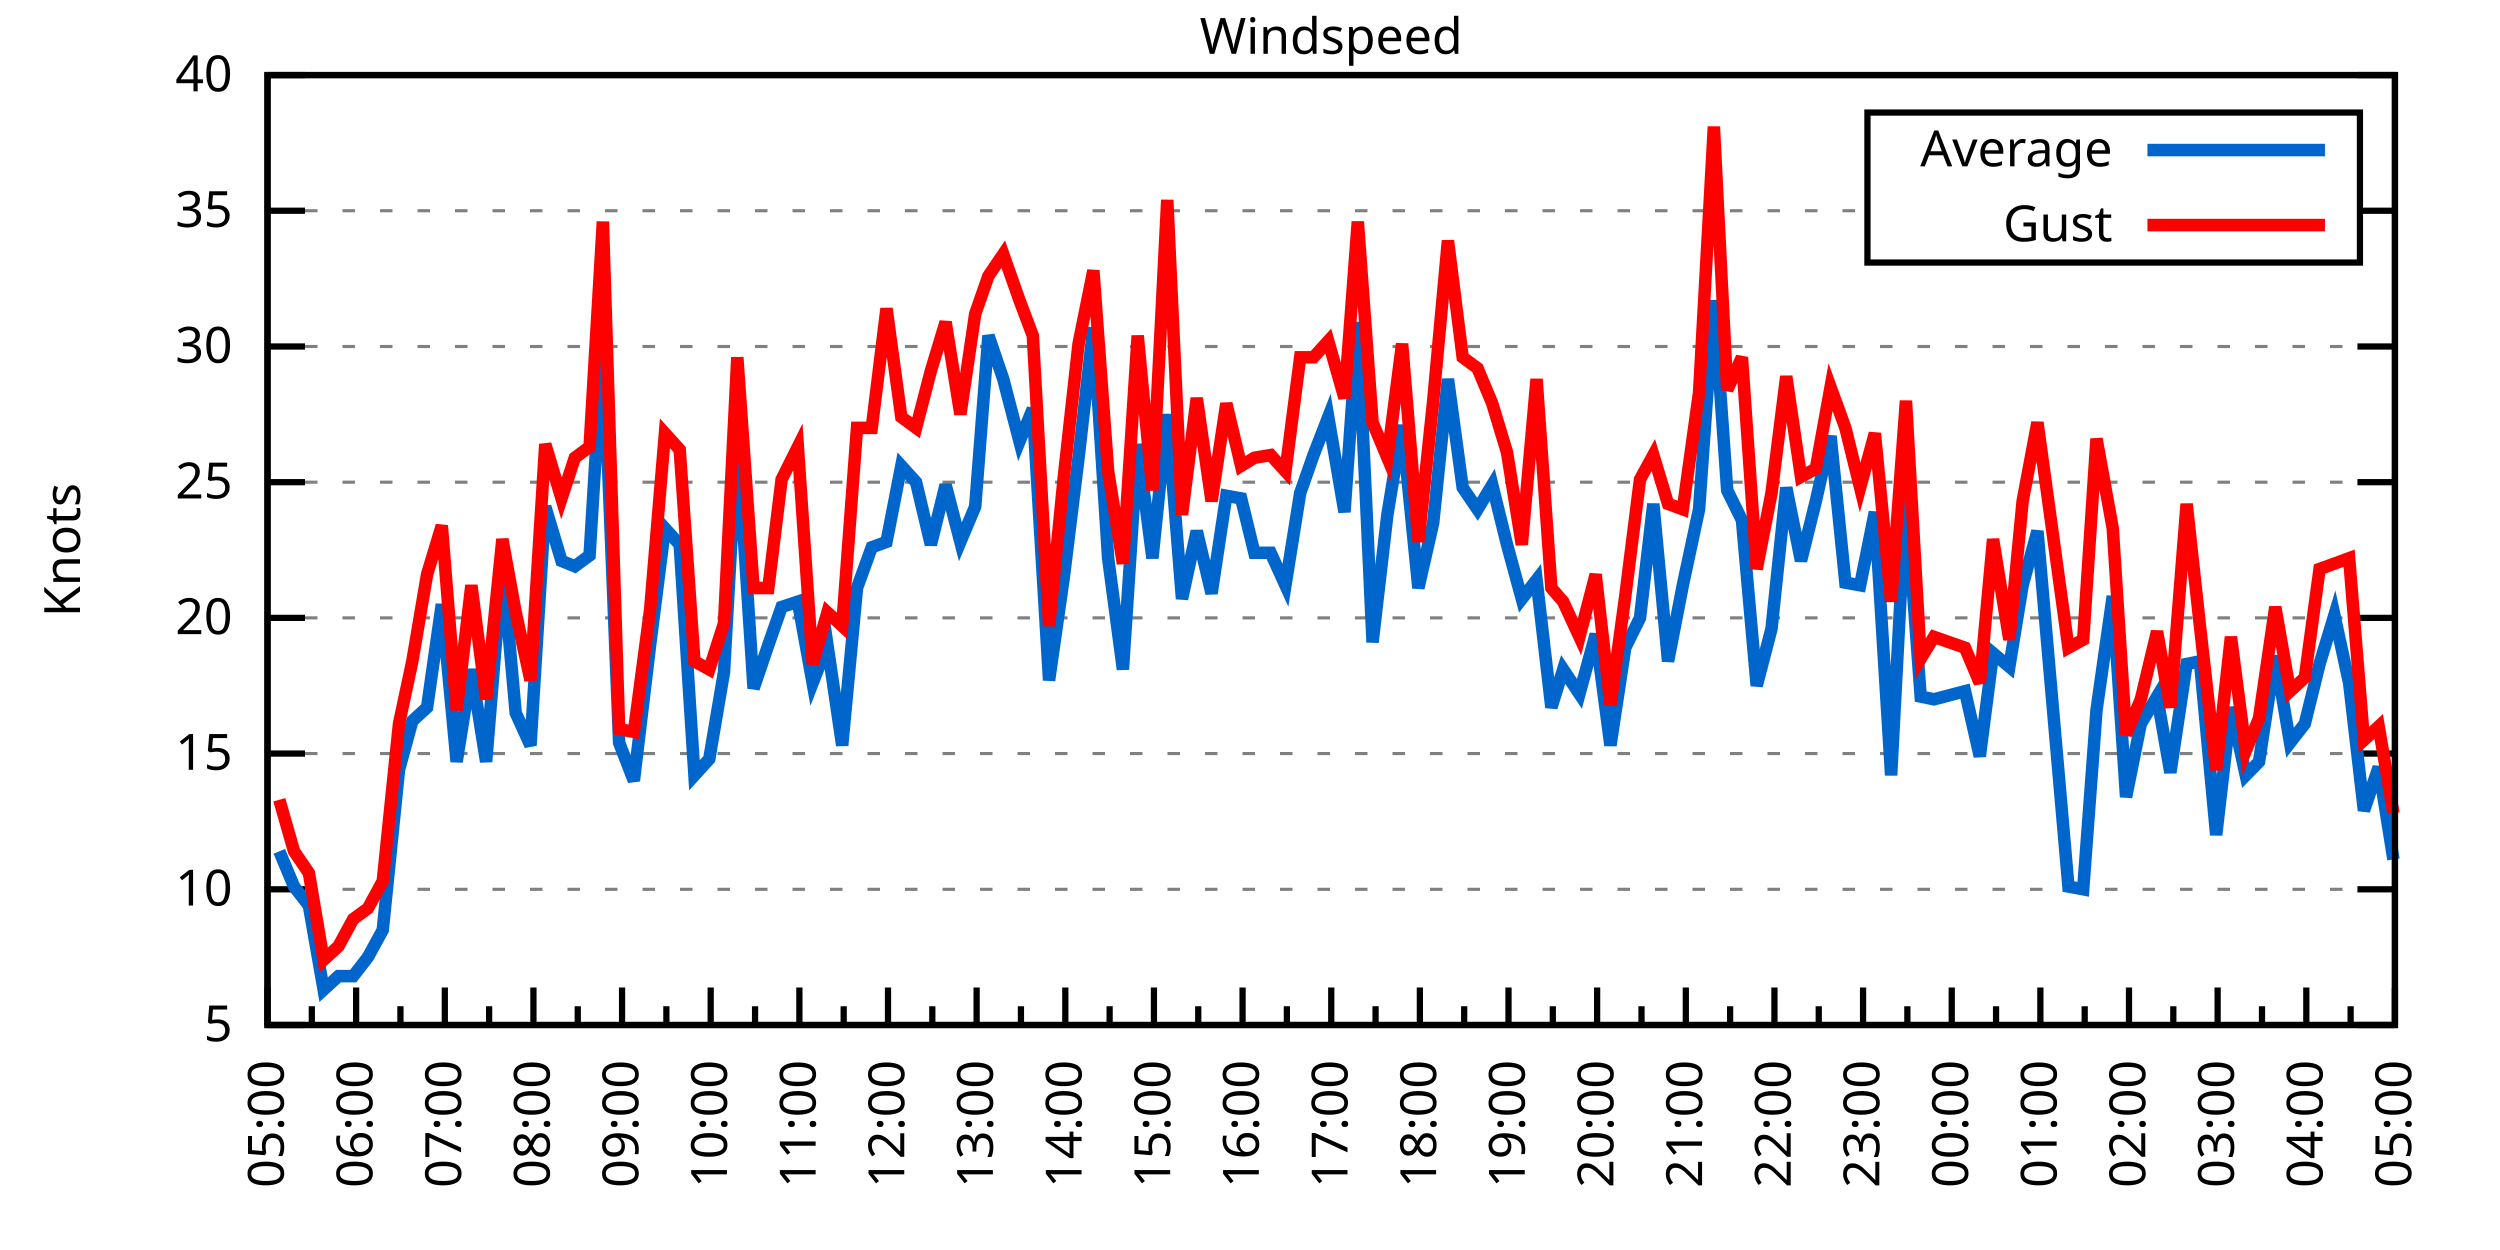
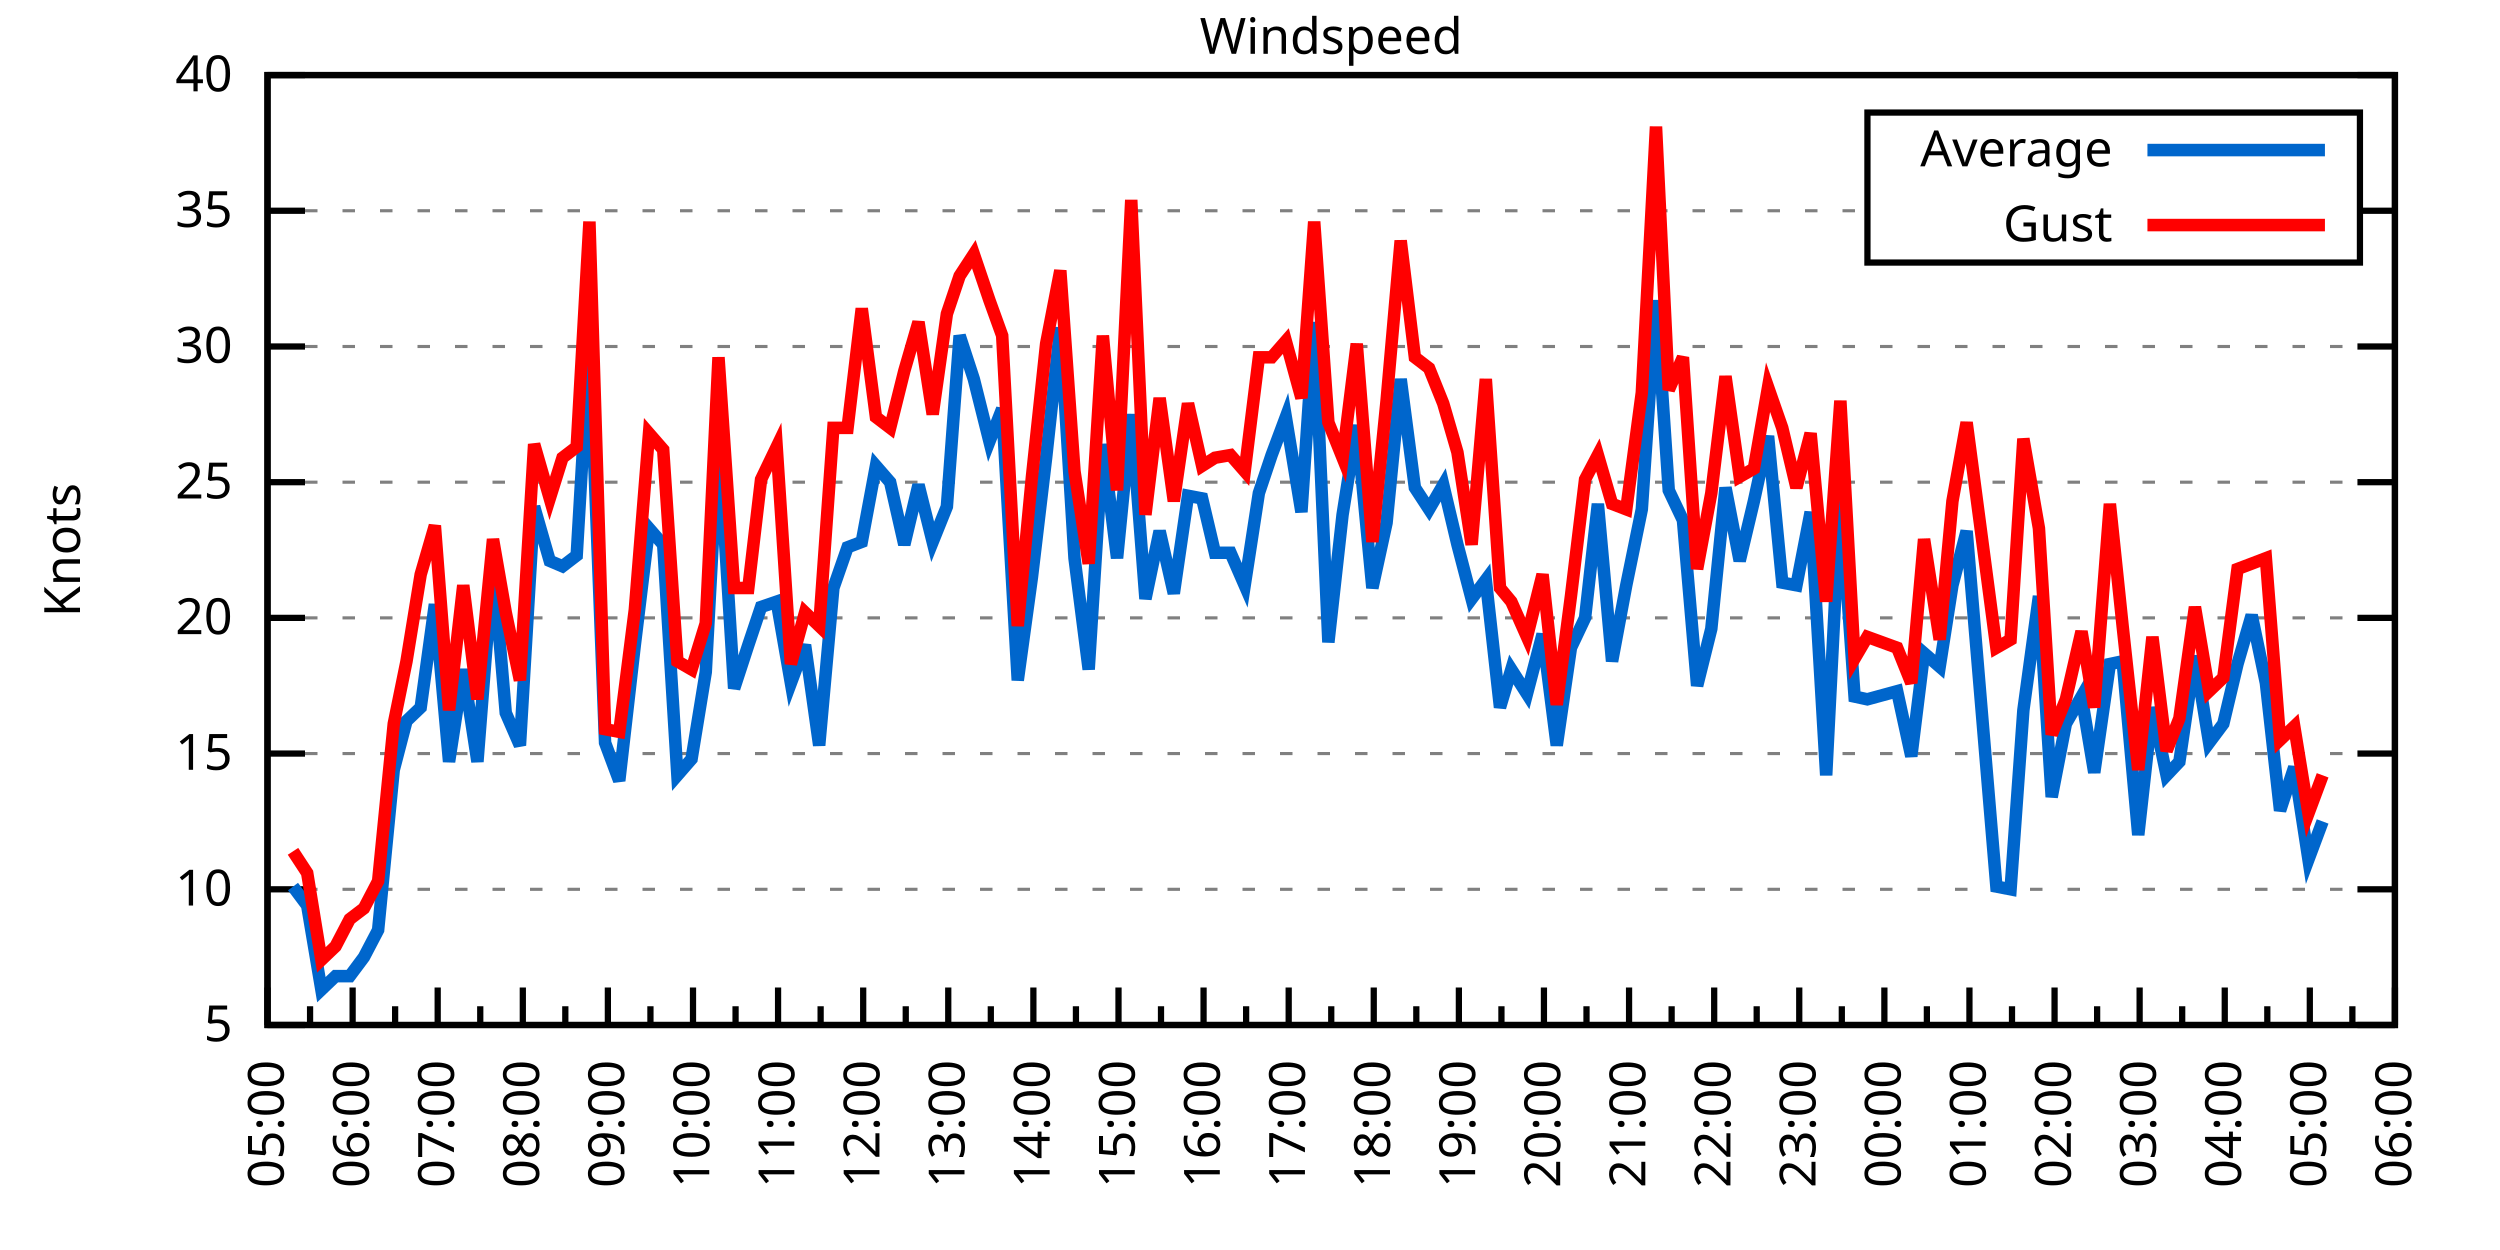
<svg xmlns="http://www.w3.org/2000/svg" xmlns:xlink="http://www.w3.org/1999/xlink" width="400" height="200" viewBox="0 0 400 200">
  <g id="gnuplot_canvas">
    <rect x="0" y="0" width="400" height="200" fill="none" />
    <defs>
      <circle id="gpDot" r="0.5" stroke-width="0.5" stroke="currentColor" />
      <path id="gpPt0" stroke-width="0.333" stroke="currentColor" d="M-1,0 h2 M0,-1 v2" />
      <path id="gpPt1" stroke-width="0.333" stroke="currentColor" d="M-1,-1 L1,1 M1,-1 L-1,1" />
      <path id="gpPt2" stroke-width="0.333" stroke="currentColor" d="M-1,0 L1,0 M0,-1 L0,1 M-1,-1 L1,1 M-1,1 L1,-1" />
      <rect id="gpPt3" stroke-width="0.333" stroke="currentColor" x="-1" y="-1" width="2" height="2" />
      <rect id="gpPt4" stroke-width="0.333" stroke="currentColor" fill="currentColor" x="-1" y="-1" width="2" height="2" />
      <circle id="gpPt5" stroke-width="0.333" stroke="currentColor" cx="0" cy="0" r="1" />
      <use xlink:href="#gpPt5" id="gpPt6" fill="currentColor" stroke="none" />
      <path id="gpPt7" stroke-width="0.333" stroke="currentColor" d="M0,-1.33 L-1.33,0.67 L1.33,0.67 z" />
      <use xlink:href="#gpPt7" id="gpPt8" fill="currentColor" stroke="none" />
      <use xlink:href="#gpPt7" id="gpPt9" stroke="currentColor" transform="rotate(180)" />
      <use xlink:href="#gpPt9" id="gpPt10" fill="currentColor" stroke="none" />
      <use xlink:href="#gpPt3" id="gpPt11" stroke="currentColor" transform="rotate(45)" />
      <use xlink:href="#gpPt11" id="gpPt12" fill="currentColor" stroke="none" />
      <path id="gpPt13" stroke-width="0.333" stroke="currentColor" d="M0,1.330 L1.265,0.411 L0.782,-1.067 L-0.782,-1.076 L-1.265,0.411 z" />
      <use xlink:href="#gpPt13" id="gpPt14" fill="currentColor" stroke="none" />
      <filter id="textbox" filterUnits="objectBoundingBox" x="0" y="0" height="1" width="1">
        <feFlood flood-color="white" flood-opacity="1" result="bgnd" />
        <feComposite in="SourceGraphic" in2="bgnd" operator="atop" />
      </filter>
      <filter id="greybox" filterUnits="objectBoundingBox" x="0" y="0" height="1" width="1">
        <feFlood flood-color="lightgrey" flood-opacity="1" result="grey" />
        <feComposite in="SourceGraphic" in2="grey" operator="atop" />
      </filter>
    </defs>
    <g fill="none" color="white" stroke="currentColor" stroke-width="1.00" stroke-linecap="butt" stroke-linejoin="miter">
</g>
    <g fill="none" color="black" stroke="currentColor" stroke-width="1.00" stroke-linecap="butt" stroke-linejoin="miter">
      <g stroke="none" shape-rendering="crispEdges">
        <polygon fill="rgb(255, 255, 255)" points="42.80,164.00 383.18,164.00 383.18,12.02 42.80,12.02 " />
      </g>
    </g>
    <g fill="none" color="black" stroke="currentColor" stroke-width="1.00" stroke-linecap="butt" stroke-linejoin="miter">
</g>
    <g fill="none" color="black" stroke="black" stroke-width="0.50" stroke-linecap="butt" stroke-linejoin="miter">
</g>
    <g fill="none" color="gray" stroke="currentColor" stroke-width="0.50" stroke-linecap="butt" stroke-linejoin="miter">
      <path stroke="gray" stroke-dasharray="2,4" class="gridline" d="M42.80,164.00 L383.19,164.00  " />
    </g>
    <g fill="none" color="gray" stroke="gray" stroke-width="1.00" stroke-linecap="butt" stroke-linejoin="miter">
</g>
    <g fill="none" color="black" stroke="currentColor" stroke-width="1.00" stroke-linecap="butt" stroke-linejoin="miter">
      <path stroke="black" d="M42.80,164.00 L48.80,164.00 M383.19,164.00 L377.19,164.00  " />
      <g transform="translate(37.20,166.60)" stroke="none" fill="black" font-family="Sans" font-size="8.00" text-anchor="end">
        <text>
          <tspan font-family="Sans"> 5</tspan>
        </text>
      </g>
    </g>
    <g fill="none" color="black" stroke="currentColor" stroke-width="1.00" stroke-linecap="butt" stroke-linejoin="miter">
</g>
    <g fill="none" color="black" stroke="black" stroke-width="0.50" stroke-linecap="butt" stroke-linejoin="miter">
</g>
    <g fill="none" color="gray" stroke="currentColor" stroke-width="0.50" stroke-linecap="butt" stroke-linejoin="miter">
      <path stroke="gray" stroke-dasharray="2,4" class="gridline" d="M42.80,142.29 L383.19,142.29  " />
    </g>
    <g fill="none" color="gray" stroke="gray" stroke-width="1.00" stroke-linecap="butt" stroke-linejoin="miter">
</g>
    <g fill="none" color="black" stroke="currentColor" stroke-width="1.00" stroke-linecap="butt" stroke-linejoin="miter">
      <path stroke="black" d="M42.80,142.29 L48.80,142.29 M383.19,142.29 L377.19,142.29  " />
      <g transform="translate(37.20,144.89)" stroke="none" fill="black" font-family="Sans" font-size="8.00" text-anchor="end">
        <text>
          <tspan font-family="Sans"> 10</tspan>
        </text>
      </g>
    </g>
    <g fill="none" color="black" stroke="currentColor" stroke-width="1.00" stroke-linecap="butt" stroke-linejoin="miter">
</g>
    <g fill="none" color="black" stroke="black" stroke-width="0.50" stroke-linecap="butt" stroke-linejoin="miter">
</g>
    <g fill="none" color="gray" stroke="currentColor" stroke-width="0.50" stroke-linecap="butt" stroke-linejoin="miter">
      <path stroke="gray" stroke-dasharray="2,4" class="gridline" d="M42.80,120.57 L383.19,120.57  " />
    </g>
    <g fill="none" color="gray" stroke="gray" stroke-width="1.00" stroke-linecap="butt" stroke-linejoin="miter">
</g>
    <g fill="none" color="black" stroke="currentColor" stroke-width="1.00" stroke-linecap="butt" stroke-linejoin="miter">
      <path stroke="black" d="M42.80,120.57 L48.80,120.57 M383.19,120.57 L377.19,120.57  " />
      <g transform="translate(37.20,123.17)" stroke="none" fill="black" font-family="Sans" font-size="8.00" text-anchor="end">
        <text>
          <tspan font-family="Sans"> 15</tspan>
        </text>
      </g>
    </g>
    <g fill="none" color="black" stroke="currentColor" stroke-width="1.00" stroke-linecap="butt" stroke-linejoin="miter">
</g>
    <g fill="none" color="black" stroke="black" stroke-width="0.50" stroke-linecap="butt" stroke-linejoin="miter">
</g>
    <g fill="none" color="gray" stroke="currentColor" stroke-width="0.50" stroke-linecap="butt" stroke-linejoin="miter">
      <path stroke="gray" stroke-dasharray="2,4" class="gridline" d="M42.80,98.86 L383.19,98.86  " />
    </g>
    <g fill="none" color="gray" stroke="gray" stroke-width="1.00" stroke-linecap="butt" stroke-linejoin="miter">
</g>
    <g fill="none" color="black" stroke="currentColor" stroke-width="1.00" stroke-linecap="butt" stroke-linejoin="miter">
      <path stroke="black" d="M42.80,98.86 L48.80,98.86 M383.19,98.86 L377.19,98.86  " />
      <g transform="translate(37.20,101.46)" stroke="none" fill="black" font-family="Sans" font-size="8.00" text-anchor="end">
        <text>
          <tspan font-family="Sans"> 20</tspan>
        </text>
      </g>
    </g>
    <g fill="none" color="black" stroke="currentColor" stroke-width="1.00" stroke-linecap="butt" stroke-linejoin="miter">
</g>
    <g fill="none" color="black" stroke="black" stroke-width="0.50" stroke-linecap="butt" stroke-linejoin="miter">
</g>
    <g fill="none" color="gray" stroke="currentColor" stroke-width="0.50" stroke-linecap="butt" stroke-linejoin="miter">
      <path stroke="gray" stroke-dasharray="2,4" class="gridline" d="M42.80,77.15 L383.19,77.15  " />
    </g>
    <g fill="none" color="gray" stroke="gray" stroke-width="1.00" stroke-linecap="butt" stroke-linejoin="miter">
</g>
    <g fill="none" color="black" stroke="currentColor" stroke-width="1.00" stroke-linecap="butt" stroke-linejoin="miter">
      <path stroke="black" d="M42.80,77.15 L48.80,77.15 M383.19,77.15 L377.19,77.15  " />
      <g transform="translate(37.20,79.75)" stroke="none" fill="black" font-family="Sans" font-size="8.00" text-anchor="end">
        <text>
          <tspan font-family="Sans"> 25</tspan>
        </text>
      </g>
    </g>
    <g fill="none" color="black" stroke="currentColor" stroke-width="1.00" stroke-linecap="butt" stroke-linejoin="miter">
</g>
    <g fill="none" color="black" stroke="black" stroke-width="0.50" stroke-linecap="butt" stroke-linejoin="miter">
</g>
    <g fill="none" color="gray" stroke="currentColor" stroke-width="0.50" stroke-linecap="butt" stroke-linejoin="miter">
      <path stroke="gray" stroke-dasharray="2,4" class="gridline" d="M42.80,55.44 L383.19,55.44  " />
    </g>
    <g fill="none" color="gray" stroke="gray" stroke-width="1.00" stroke-linecap="butt" stroke-linejoin="miter">
</g>
    <g fill="none" color="black" stroke="currentColor" stroke-width="1.00" stroke-linecap="butt" stroke-linejoin="miter">
      <path stroke="black" d="M42.80,55.44 L48.80,55.44 M383.19,55.44 L377.19,55.44  " />
      <g transform="translate(37.20,58.04)" stroke="none" fill="black" font-family="Sans" font-size="8.00" text-anchor="end">
        <text>
          <tspan font-family="Sans"> 30</tspan>
        </text>
      </g>
    </g>
    <g fill="none" color="black" stroke="currentColor" stroke-width="1.00" stroke-linecap="butt" stroke-linejoin="miter">
</g>
    <g fill="none" color="black" stroke="black" stroke-width="0.50" stroke-linecap="butt" stroke-linejoin="miter">
</g>
    <g fill="none" color="gray" stroke="currentColor" stroke-width="0.50" stroke-linecap="butt" stroke-linejoin="miter">
      <path stroke="gray" stroke-dasharray="2,4" class="gridline" d="M42.80,33.72 L298.79,33.72 M377.59,33.72 L383.19,33.72  " />
    </g>
    <g fill="none" color="gray" stroke="gray" stroke-width="1.00" stroke-linecap="butt" stroke-linejoin="miter">
</g>
    <g fill="none" color="black" stroke="currentColor" stroke-width="1.00" stroke-linecap="butt" stroke-linejoin="miter">
      <path stroke="black" d="M42.80,33.72 L48.80,33.72 M383.19,33.72 L377.19,33.72  " />
      <g transform="translate(37.20,36.32)" stroke="none" fill="black" font-family="Sans" font-size="8.00" text-anchor="end">
        <text>
          <tspan font-family="Sans"> 35</tspan>
        </text>
      </g>
    </g>
    <g fill="none" color="black" stroke="currentColor" stroke-width="1.00" stroke-linecap="butt" stroke-linejoin="miter">
</g>
    <g fill="none" color="black" stroke="black" stroke-width="0.50" stroke-linecap="butt" stroke-linejoin="miter">
</g>
    <g fill="none" color="gray" stroke="currentColor" stroke-width="0.50" stroke-linecap="butt" stroke-linejoin="miter">
      <path stroke="gray" stroke-dasharray="2,4" class="gridline" d="M42.80,12.01 L383.19,12.01  " />
    </g>
    <g fill="none" color="gray" stroke="gray" stroke-width="1.00" stroke-linecap="butt" stroke-linejoin="miter">
</g>
    <g fill="none" color="black" stroke="currentColor" stroke-width="1.00" stroke-linecap="butt" stroke-linejoin="miter">
      <path stroke="black" d="M42.80,12.01 L48.80,12.01 M383.19,12.01 L377.19,12.01  " />
      <g transform="translate(37.20,14.61)" stroke="none" fill="black" font-family="Sans" font-size="8.00" text-anchor="end">
        <text>
          <tspan font-family="Sans"> 40</tspan>
        </text>
      </g>
    </g>
    <g fill="none" color="black" stroke="currentColor" stroke-width="1.00" stroke-linecap="butt" stroke-linejoin="miter">
      <path stroke="black" d="M42.80,164.00 L42.80,158.00  " />
      <g transform="translate(45.40,169.60) rotate(270)" stroke="none" fill="black" font-family="Sans" font-size="8.00" text-anchor="end">
        <text>
          <tspan font-family="Sans">05:00</tspan>
        </text>
      </g>
    </g>
    <g fill="none" color="black" stroke="currentColor" stroke-width="1.00" stroke-linecap="butt" stroke-linejoin="miter">
-       <path stroke="black" d="M49.89,164.00 L49.89,161.00 M56.98,164.00 L56.98,158.00  " />
-       <g transform="translate(59.58,169.60) rotate(270)" stroke="none" fill="black" font-family="Sans" font-size="8.00" text-anchor="end">
+       <path stroke="black" d="M49.61,164.00 L49.61,161.00 M56.42,164.00 L56.42,158.00  " />
+       <g transform="translate(59.02,169.60) rotate(270)" stroke="none" fill="black" font-family="Sans" font-size="8.00" text-anchor="end">
        <text>
          <tspan font-family="Sans">06:00</tspan>
        </text>
      </g>
    </g>
    <g fill="none" color="black" stroke="currentColor" stroke-width="1.00" stroke-linecap="butt" stroke-linejoin="miter">
-       <path stroke="black" d="M64.07,164.00 L64.07,161.00 M71.17,164.00 L71.17,158.00  " />
-       <g transform="translate(73.77,169.60) rotate(270)" stroke="none" fill="black" font-family="Sans" font-size="8.00" text-anchor="end">
+       <path stroke="black" d="M63.22,164.00 L63.22,161.00 M70.03,164.00 L70.03,158.00  " />
+       <g transform="translate(72.63,169.60) rotate(270)" stroke="none" fill="black" font-family="Sans" font-size="8.00" text-anchor="end">
        <text>
          <tspan font-family="Sans">07:00</tspan>
        </text>
      </g>
    </g>
    <g fill="none" color="black" stroke="currentColor" stroke-width="1.00" stroke-linecap="butt" stroke-linejoin="miter">
-       <path stroke="black" d="M78.26,164.00 L78.26,161.00 M85.35,164.00 L85.35,158.00  " />
-       <g transform="translate(87.95,169.60) rotate(270)" stroke="none" fill="black" font-family="Sans" font-size="8.00" text-anchor="end">
+       <path stroke="black" d="M76.84,164.00 L76.84,161.00 M83.65,164.00 L83.65,158.00  " />
+       <g transform="translate(86.25,169.60) rotate(270)" stroke="none" fill="black" font-family="Sans" font-size="8.00" text-anchor="end">
        <text>
          <tspan font-family="Sans">08:00</tspan>
        </text>
      </g>
    </g>
    <g fill="none" color="black" stroke="currentColor" stroke-width="1.00" stroke-linecap="butt" stroke-linejoin="miter">
-       <path stroke="black" d="M92.44,164.00 L92.44,161.00 M99.53,164.00 L99.53,158.00  " />
-       <g transform="translate(102.13,169.60) rotate(270)" stroke="none" fill="black" font-family="Sans" font-size="8.00" text-anchor="end">
+       <path stroke="black" d="M90.45,164.00 L90.45,161.00 M97.26,164.00 L97.26,158.00  " />
+       <g transform="translate(99.86,169.60) rotate(270)" stroke="none" fill="black" font-family="Sans" font-size="8.00" text-anchor="end">
        <text>
          <tspan font-family="Sans">09:00</tspan>
        </text>
      </g>
    </g>
    <g fill="none" color="black" stroke="currentColor" stroke-width="1.00" stroke-linecap="butt" stroke-linejoin="miter">
-       <path stroke="black" d="M106.62,164.00 L106.62,161.00 M113.71,164.00 L113.71,158.00  " />
-       <g transform="translate(116.31,169.60) rotate(270)" stroke="none" fill="black" font-family="Sans" font-size="8.00" text-anchor="end">
+       <path stroke="black" d="M104.07,164.00 L104.07,161.00 M110.88,164.00 L110.88,158.00  " />
+       <g transform="translate(113.48,169.60) rotate(270)" stroke="none" fill="black" font-family="Sans" font-size="8.00" text-anchor="end">
        <text>
          <tspan font-family="Sans">10:00</tspan>
        </text>
      </g>
    </g>
    <g fill="none" color="black" stroke="currentColor" stroke-width="1.00" stroke-linecap="butt" stroke-linejoin="miter">
-       <path stroke="black" d="M120.81,164.00 L120.81,161.00 M127.90,164.00 L127.90,158.00  " />
-       <g transform="translate(130.50,169.60) rotate(270)" stroke="none" fill="black" font-family="Sans" font-size="8.00" text-anchor="end">
+       <path stroke="black" d="M117.69,164.00 L117.69,161.00 M124.49,164.00 L124.49,158.00  " />
+       <g transform="translate(127.09,169.60) rotate(270)" stroke="none" fill="black" font-family="Sans" font-size="8.00" text-anchor="end">
        <text>
          <tspan font-family="Sans">11:00</tspan>
        </text>
      </g>
    </g>
    <g fill="none" color="black" stroke="currentColor" stroke-width="1.00" stroke-linecap="butt" stroke-linejoin="miter">
-       <path stroke="black" d="M134.99,164.00 L134.99,161.00 M142.08,164.00 L142.08,158.00  " />
-       <g transform="translate(144.68,169.60) rotate(270)" stroke="none" fill="black" font-family="Sans" font-size="8.00" text-anchor="end">
+       <path stroke="black" d="M131.30,164.00 L131.30,161.00 M138.11,164.00 L138.11,158.00  " />
+       <g transform="translate(140.71,169.60) rotate(270)" stroke="none" fill="black" font-family="Sans" font-size="8.00" text-anchor="end">
        <text>
          <tspan font-family="Sans">12:00</tspan>
        </text>
      </g>
    </g>
    <g fill="none" color="black" stroke="currentColor" stroke-width="1.00" stroke-linecap="butt" stroke-linejoin="miter">
-       <path stroke="black" d="M149.17,164.00 L149.17,161.00 M156.26,164.00 L156.26,158.00  " />
-       <g transform="translate(158.86,169.60) rotate(270)" stroke="none" fill="black" font-family="Sans" font-size="8.00" text-anchor="end">
+       <path stroke="black" d="M144.92,164.00 L144.92,161.00 M151.72,164.00 L151.72,158.00  " />
+       <g transform="translate(154.32,169.60) rotate(270)" stroke="none" fill="black" font-family="Sans" font-size="8.00" text-anchor="end">
        <text>
          <tspan font-family="Sans">13:00</tspan>
        </text>
      </g>
    </g>
    <g fill="none" color="black" stroke="currentColor" stroke-width="1.00" stroke-linecap="butt" stroke-linejoin="miter">
-       <path stroke="black" d="M163.35,164.00 L163.35,161.00 M170.45,164.00 L170.45,158.00  " />
-       <g transform="translate(173.05,169.60) rotate(270)" stroke="none" fill="black" font-family="Sans" font-size="8.00" text-anchor="end">
+       <path stroke="black" d="M158.53,164.00 L158.53,161.00 M165.34,164.00 L165.34,158.00  " />
+       <g transform="translate(167.94,169.60) rotate(270)" stroke="none" fill="black" font-family="Sans" font-size="8.00" text-anchor="end">
        <text>
          <tspan font-family="Sans">14:00</tspan>
        </text>
      </g>
    </g>
    <g fill="none" color="black" stroke="currentColor" stroke-width="1.00" stroke-linecap="butt" stroke-linejoin="miter">
-       <path stroke="black" d="M177.54,164.00 L177.54,161.00 M184.63,164.00 L184.63,158.00  " />
-       <g transform="translate(187.23,169.60) rotate(270)" stroke="none" fill="black" font-family="Sans" font-size="8.00" text-anchor="end">
+       <path stroke="black" d="M172.15,164.00 L172.15,161.00 M178.96,164.00 L178.96,158.00  " />
+       <g transform="translate(181.56,169.60) rotate(270)" stroke="none" fill="black" font-family="Sans" font-size="8.00" text-anchor="end">
        <text>
          <tspan font-family="Sans">15:00</tspan>
        </text>
      </g>
    </g>
    <g fill="none" color="black" stroke="currentColor" stroke-width="1.00" stroke-linecap="butt" stroke-linejoin="miter">
-       <path stroke="black" d="M191.72,164.00 L191.72,161.00 M198.81,164.00 L198.81,158.00  " />
-       <g transform="translate(201.41,169.60) rotate(270)" stroke="none" fill="black" font-family="Sans" font-size="8.00" text-anchor="end">
+       <path stroke="black" d="M185.76,164.00 L185.76,161.00 M192.57,164.00 L192.57,158.00  " />
+       <g transform="translate(195.17,169.60) rotate(270)" stroke="none" fill="black" font-family="Sans" font-size="8.00" text-anchor="end">
        <text>
          <tspan font-family="Sans">16:00</tspan>
        </text>
      </g>
    </g>
    <g fill="none" color="black" stroke="currentColor" stroke-width="1.00" stroke-linecap="butt" stroke-linejoin="miter">
-       <path stroke="black" d="M205.90,164.00 L205.90,161.00 M213.00,164.00 L213.00,158.00  " />
-       <g transform="translate(215.60,169.60) rotate(270)" stroke="none" fill="black" font-family="Sans" font-size="8.00" text-anchor="end">
+       <path stroke="black" d="M199.38,164.00 L199.38,161.00 M206.19,164.00 L206.19,158.00  " />
+       <g transform="translate(208.79,169.60) rotate(270)" stroke="none" fill="black" font-family="Sans" font-size="8.00" text-anchor="end">
        <text>
          <tspan font-family="Sans">17:00</tspan>
        </text>
      </g>
    </g>
    <g fill="none" color="black" stroke="currentColor" stroke-width="1.00" stroke-linecap="butt" stroke-linejoin="miter">
-       <path stroke="black" d="M220.09,164.00 L220.09,161.00 M227.18,164.00 L227.18,158.00  " />
-       <g transform="translate(229.78,169.60) rotate(270)" stroke="none" fill="black" font-family="Sans" font-size="8.00" text-anchor="end">
+       <path stroke="black" d="M213.00,164.00 L213.00,161.00 M219.80,164.00 L219.80,158.00  " />
+       <g transform="translate(222.40,169.60) rotate(270)" stroke="none" fill="black" font-family="Sans" font-size="8.00" text-anchor="end">
        <text>
          <tspan font-family="Sans">18:00</tspan>
        </text>
      </g>
    </g>
    <g fill="none" color="black" stroke="currentColor" stroke-width="1.00" stroke-linecap="butt" stroke-linejoin="miter">
-       <path stroke="black" d="M234.27,164.00 L234.27,161.00 M241.36,164.00 L241.36,158.00  " />
-       <g transform="translate(243.96,169.60) rotate(270)" stroke="none" fill="black" font-family="Sans" font-size="8.00" text-anchor="end">
+       <path stroke="black" d="M226.61,164.00 L226.61,161.00 M233.42,164.00 L233.42,158.00  " />
+       <g transform="translate(236.02,169.60) rotate(270)" stroke="none" fill="black" font-family="Sans" font-size="8.00" text-anchor="end">
        <text>
          <tspan font-family="Sans">19:00</tspan>
        </text>
      </g>
    </g>
    <g fill="none" color="black" stroke="currentColor" stroke-width="1.00" stroke-linecap="butt" stroke-linejoin="miter">
-       <path stroke="black" d="M248.45,164.00 L248.45,161.00 M255.54,164.00 L255.54,158.00  " />
-       <g transform="translate(258.14,169.60) rotate(270)" stroke="none" fill="black" font-family="Sans" font-size="8.00" text-anchor="end">
+       <path stroke="black" d="M240.23,164.00 L240.23,161.00 M247.03,164.00 L247.03,158.00  " />
+       <g transform="translate(249.63,169.60) rotate(270)" stroke="none" fill="black" font-family="Sans" font-size="8.00" text-anchor="end">
        <text>
          <tspan font-family="Sans">20:00</tspan>
        </text>
      </g>
    </g>
    <g fill="none" color="black" stroke="currentColor" stroke-width="1.00" stroke-linecap="butt" stroke-linejoin="miter">
-       <path stroke="black" d="M262.64,164.00 L262.64,161.00 M269.73,164.00 L269.73,158.00  " />
-       <g transform="translate(272.33,169.60) rotate(270)" stroke="none" fill="black" font-family="Sans" font-size="8.00" text-anchor="end">
+       <path stroke="black" d="M253.84,164.00 L253.84,161.00 M260.65,164.00 L260.65,158.00  " />
+       <g transform="translate(263.25,169.60) rotate(270)" stroke="none" fill="black" font-family="Sans" font-size="8.00" text-anchor="end">
        <text>
          <tspan font-family="Sans">21:00</tspan>
        </text>
      </g>
    </g>
    <g fill="none" color="black" stroke="currentColor" stroke-width="1.00" stroke-linecap="butt" stroke-linejoin="miter">
-       <path stroke="black" d="M276.82,164.00 L276.82,161.00 M283.91,164.00 L283.91,158.00  " />
-       <g transform="translate(286.51,169.60) rotate(270)" stroke="none" fill="black" font-family="Sans" font-size="8.00" text-anchor="end">
+       <path stroke="black" d="M267.46,164.00 L267.46,161.00 M274.27,164.00 L274.27,158.00  " />
+       <g transform="translate(276.87,169.60) rotate(270)" stroke="none" fill="black" font-family="Sans" font-size="8.00" text-anchor="end">
        <text>
          <tspan font-family="Sans">22:00</tspan>
        </text>
      </g>
    </g>
    <g fill="none" color="black" stroke="currentColor" stroke-width="1.00" stroke-linecap="butt" stroke-linejoin="miter">
-       <path stroke="black" d="M291.00,164.00 L291.00,161.00 M298.09,164.00 L298.09,158.00  " />
-       <g transform="translate(300.69,169.60) rotate(270)" stroke="none" fill="black" font-family="Sans" font-size="8.00" text-anchor="end">
+       <path stroke="black" d="M281.07,164.00 L281.07,161.00 M287.88,164.00 L287.88,158.00  " />
+       <g transform="translate(290.48,169.60) rotate(270)" stroke="none" fill="black" font-family="Sans" font-size="8.00" text-anchor="end">
        <text>
          <tspan font-family="Sans">23:00</tspan>
        </text>
      </g>
    </g>
    <g fill="none" color="black" stroke="currentColor" stroke-width="1.00" stroke-linecap="butt" stroke-linejoin="miter">
-       <path stroke="black" d="M305.18,164.00 L305.18,161.00 M312.28,164.00 L312.28,158.00  " />
-       <g transform="translate(314.88,169.60) rotate(270)" stroke="none" fill="black" font-family="Sans" font-size="8.00" text-anchor="end">
+       <path stroke="black" d="M294.69,164.00 L294.69,161.00 M301.50,164.00 L301.50,158.00  " />
+       <g transform="translate(304.10,169.60) rotate(270)" stroke="none" fill="black" font-family="Sans" font-size="8.00" text-anchor="end">
        <text>
          <tspan font-family="Sans">00:00</tspan>
        </text>
      </g>
    </g>
    <g fill="none" color="black" stroke="currentColor" stroke-width="1.00" stroke-linecap="butt" stroke-linejoin="miter">
-       <path stroke="black" d="M319.37,164.00 L319.37,161.00 M326.46,164.00 L326.46,158.00  " />
-       <g transform="translate(329.06,169.60) rotate(270)" stroke="none" fill="black" font-family="Sans" font-size="8.00" text-anchor="end">
+       <path stroke="black" d="M308.30,164.00 L308.30,161.00 M315.11,164.00 L315.11,158.00  " />
+       <g transform="translate(317.71,169.60) rotate(270)" stroke="none" fill="black" font-family="Sans" font-size="8.00" text-anchor="end">
        <text>
          <tspan font-family="Sans">01:00</tspan>
        </text>
      </g>
    </g>
    <g fill="none" color="black" stroke="currentColor" stroke-width="1.00" stroke-linecap="butt" stroke-linejoin="miter">
-       <path stroke="black" d="M333.55,164.00 L333.55,161.00 M340.64,164.00 L340.64,158.00  " />
-       <g transform="translate(343.24,169.60) rotate(270)" stroke="none" fill="black" font-family="Sans" font-size="8.00" text-anchor="end">
+       <path stroke="black" d="M321.92,164.00 L321.92,161.00 M328.73,164.00 L328.73,158.00  " />
+       <g transform="translate(331.33,169.60) rotate(270)" stroke="none" fill="black" font-family="Sans" font-size="8.00" text-anchor="end">
        <text>
          <tspan font-family="Sans">02:00</tspan>
        </text>
      </g>
    </g>
    <g fill="none" color="black" stroke="currentColor" stroke-width="1.00" stroke-linecap="butt" stroke-linejoin="miter">
-       <path stroke="black" d="M347.73,164.00 L347.73,161.00 M354.82,164.00 L354.82,158.00  " />
-       <g transform="translate(357.42,169.60) rotate(270)" stroke="none" fill="black" font-family="Sans" font-size="8.00" text-anchor="end">
+       <path stroke="black" d="M335.54,164.00 L335.54,161.00 M342.34,164.00 L342.34,158.00  " />
+       <g transform="translate(344.94,169.60) rotate(270)" stroke="none" fill="black" font-family="Sans" font-size="8.00" text-anchor="end">
        <text>
          <tspan font-family="Sans">03:00</tspan>
        </text>
      </g>
    </g>
    <g fill="none" color="black" stroke="currentColor" stroke-width="1.00" stroke-linecap="butt" stroke-linejoin="miter">
-       <path stroke="black" d="M361.92,164.00 L361.92,161.00 M369.01,164.00 L369.01,158.00  " />
-       <g transform="translate(371.61,169.60) rotate(270)" stroke="none" fill="black" font-family="Sans" font-size="8.00" text-anchor="end">
+       <path stroke="black" d="M349.15,164.00 L349.15,161.00 M355.96,164.00 L355.96,158.00  " />
+       <g transform="translate(358.56,169.60) rotate(270)" stroke="none" fill="black" font-family="Sans" font-size="8.00" text-anchor="end">
        <text>
          <tspan font-family="Sans">04:00</tspan>
        </text>
      </g>
    </g>
    <g fill="none" color="black" stroke="currentColor" stroke-width="1.00" stroke-linecap="butt" stroke-linejoin="miter">
-       <path stroke="black" d="M376.10,164.00 L376.10,161.00 M383.19,164.00 L383.19,158.00  " />
+       <path stroke="black" d="M362.77,164.00 L362.77,161.00 M369.57,164.00 L369.57,158.00  " />
+       <g transform="translate(372.17,169.60) rotate(270)" stroke="none" fill="black" font-family="Sans" font-size="8.00" text-anchor="end">
+         <text>
+           <tspan font-family="Sans">05:00</tspan>
+         </text>
+       </g>
+     </g>
+     <g fill="none" color="black" stroke="currentColor" stroke-width="1.00" stroke-linecap="butt" stroke-linejoin="miter">
+       <path stroke="black" d="M376.38,164.00 L376.38,161.00 M383.19,164.00 L383.19,158.00  " />
      <g transform="translate(385.79,169.60) rotate(270)" stroke="none" fill="black" font-family="Sans" font-size="8.00" text-anchor="end">
        <text>
-           <tspan font-family="Sans">05:00</tspan>
+           <tspan font-family="Sans">06:00</tspan>
        </text>
      </g>
    </g>
    <g fill="none" color="black" stroke="currentColor" stroke-width="1.00" stroke-linecap="butt" stroke-linejoin="miter">
</g>
    <g fill="none" color="black" stroke="currentColor" stroke-width="1.00" stroke-linecap="butt" stroke-linejoin="miter">
      <path stroke="black" d="M42.80,12.01 L42.80,164.00 L383.19,164.00 L383.19,12.01 L42.80,12.01 Z  " />
    </g>
    <g fill="none" color="black" stroke="currentColor" stroke-width="1.00" stroke-linecap="butt" stroke-linejoin="miter">
      <g transform="translate(12.80,88.01) rotate(270)" stroke="none" fill="black" font-family="Sans" font-size="8.00" text-anchor="middle">
        <text>
          <tspan font-family="Sans">Knots</tspan>
        </text>
      </g>
    </g>
    <g fill="none" color="black" stroke="currentColor" stroke-width="1.00" stroke-linecap="butt" stroke-linejoin="miter">
</g>
    <g fill="none" color="black" stroke="currentColor" stroke-width="1.00" stroke-linecap="butt" stroke-linejoin="miter">
      <path stroke="black" d="M298.79,42.01 L298.79,18.01 L377.59,18.01 L377.59,42.01 L298.79,42.01 Z  " />
    </g>
    <g id="Windspeed_plot_1">
      <g fill="none" color="white" stroke="black" stroke-width="2.00" stroke-linecap="butt" stroke-linejoin="miter">
</g>
      <g fill="none" color="black" stroke="currentColor" stroke-width="2.00" stroke-linecap="butt" stroke-linejoin="miter">
        <g transform="translate(337.99,26.61)" stroke="none" fill="black" font-family="Sans" font-size="8.00" text-anchor="end">
          <text>
            <tspan font-family="Sans">Average</tspan>
          </text>
        </g>
      </g>
      <g fill="none" color="black" stroke="currentColor" stroke-width="2.00" stroke-linecap="butt" stroke-linejoin="miter">
-         <path stroke="rgb(  0, 102, 204)" d="M343.59,24.01 L371.99,24.01 M44.69,136.21 L47.05,141.85 L49.42,144.89 L51.78,158.35 L54.15,156.18 L56.51,156.18   L58.87,153.14 L61.24,148.80 L63.84,123.18 L65.97,115.36 L68.33,113.19 L70.69,96.69 L73.06,121.88 L75.42,107.11   L77.78,121.88 L80.38,90.18 L82.51,114.06 L84.88,119.27 L87.24,81.06 L89.84,89.74 L91.97,90.61 L94.33,88.87   L96.46,54.13 L99.06,118.84 L101.42,124.92 L104.02,103.20 L106.39,84.53 L108.75,87.14 L111.11,124.05 L113.48,121.44   L115.84,107.55 L117.97,69.77 L120.57,110.15 L122.93,103.20 L125.06,97.12 L127.66,96.26 L130.02,109.28 L132.39,103.20   L134.75,119.27 L137.12,94.08 L139.48,87.57 L141.84,86.70 L144.21,74.54 L146.57,77.15 L148.94,87.14 L151.30,77.58   L153.66,86.70 L156.03,81.06 L158.15,53.70 L160.52,60.65 L163.12,70.63 L165.25,65.42 L167.85,108.85 L170.21,92.35   L172.57,73.24 L174.94,52.40 L177.30,89.31 L179.67,107.11 L182.03,71.07 L184.39,89.31 L186.76,66.29 L189.12,95.82   L191.48,84.97 L193.85,94.95 L196.21,79.32 L198.58,79.75 L200.70,88.44 L203.30,88.44 L205.67,93.65 L208.03,78.89   L210.16,72.81 L212.52,66.73 L215.12,81.93 L217.25,51.53 L219.61,102.77 L221.98,82.36 L224.34,68.03 L226.94,94.08   L229.31,83.66 L231.67,60.65 L234.03,78.02 L236.40,81.49 L238.76,77.58 L241.12,87.14 L243.49,95.82 L245.85,92.78   L248.22,113.19 L250.11,107.11 L252.71,111.02 L255.31,101.47 L257.67,119.27 L260.04,103.64 L262.40,98.86 L264.53,80.62   L266.89,105.81 L269.25,93.65 L271.85,81.49 L274.22,48.05 L276.35,78.45 L278.71,83.23 L281.07,109.72 L283.44,100.60   L285.80,78.02 L288.16,89.74 L290.53,80.19 L292.89,69.77 L295.26,93.22 L297.62,93.65 L299.98,81.93 L302.58,124.05   L304.95,79.32 L307.31,111.45 L309.44,111.89 L314.40,110.59 L316.77,121.01 L318.89,104.51 L321.49,106.68 L323.62,93.65   L325.99,84.97 L330.95,141.85 L333.31,142.29 L335.44,113.63 L338.04,95.39 L340.17,127.52 L342.53,115.80 L345.13,111.45   L347.26,123.61 L349.86,106.24 L351.99,105.81 L354.59,133.60 L356.95,113.19 L359.32,124.05 L361.44,121.88 L364.04,104.94   L366.41,118.84 L368.77,115.80 L371.13,106.24 L373.50,98.43 L375.86,109.28 L378.23,129.69 L380.59,122.75 L382.95,137.51    " />
+         <path stroke="rgb(  0, 102, 204)" d="M343.59,24.01 L371.99,24.01 M46.88,141.85 L49.15,144.89 L51.42,158.35 L53.69,156.18 L55.96,156.18 L58.23,153.14   L60.50,148.80 L63.00,123.18 L65.04,115.36 L67.31,113.19 L69.58,96.69 L71.85,121.88 L74.12,107.11 L76.39,121.88   L78.88,90.18 L80.92,114.06 L83.19,119.27 L85.46,81.06 L87.96,89.74 L90.00,90.61 L92.27,88.87 L94.31,54.13   L96.81,118.84 L99.08,124.92 L101.57,103.20 L103.84,84.53 L106.11,87.14 L108.38,124.05 L110.65,121.44 L112.92,107.55   L114.96,69.77 L117.46,110.15 L119.73,103.20 L121.77,97.12 L124.27,96.26 L126.54,109.28 L128.81,103.20 L131.07,119.27   L133.34,94.08 L135.61,87.57 L137.88,86.70 L140.15,74.54 L142.42,77.15 L144.69,87.14 L146.96,77.58 L149.23,86.70   L151.50,81.06 L153.54,53.70 L155.81,60.65 L158.31,70.63 L160.35,65.42 L162.84,108.85 L165.11,92.35 L167.38,73.24   L169.65,52.40 L171.92,89.31 L174.19,107.11 L176.46,71.07 L178.73,89.31 L181.00,66.29 L183.27,95.82 L185.54,84.97   L187.81,94.95 L190.08,79.32 L192.34,79.75 L194.39,88.44 L196.88,88.44 L199.15,93.65 L201.42,78.89 L203.46,72.81   L205.73,66.73 L208.23,81.93 L210.27,51.53 L212.54,102.77 L214.81,82.36 L217.08,68.03 L219.58,94.08 L221.85,83.66   L224.11,60.65 L226.38,78.02 L228.65,81.49 L230.92,77.58 L233.19,87.14 L235.46,95.82 L237.73,92.78 L240.00,113.19   L241.81,107.11 L244.31,111.02 L246.81,101.47 L249.08,119.27 L251.35,103.64 L253.61,98.86 L255.66,80.62 L257.93,105.81   L260.20,93.65 L262.69,81.49 L264.96,48.05 L267.00,78.45 L269.27,83.23 L271.54,109.72 L273.81,100.60 L276.08,78.02   L278.35,89.74 L280.62,80.19 L282.89,69.77 L285.16,93.22 L287.43,93.65 L289.70,81.93 L292.19,124.05 L294.46,79.32   L296.73,111.45 L298.77,111.89 L303.54,110.59 L305.81,121.01 L307.85,104.51 L310.35,106.68 L312.39,93.65 L314.66,84.97   L319.42,141.85 L321.69,142.29 L323.74,113.63 L326.23,95.39 L328.27,127.52 L330.54,115.80 L333.04,111.45 L335.08,123.61   L337.58,106.24 L339.62,105.81 L342.12,133.60 L344.39,113.19 L346.65,124.05 L348.70,121.88 L351.19,104.94 L353.46,118.84   L355.73,115.80 L358.00,106.24 L360.27,98.43 L362.54,109.28 L364.81,129.69 L367.08,122.75 L369.35,137.51 L371.62,131.43    " />
      </g>
    </g>
    <g id="Windspeed_plot_2">
      <g fill="none" color="black" stroke="currentColor" stroke-width="2.00" stroke-linecap="butt" stroke-linejoin="miter">
        <g transform="translate(337.99,38.61)" stroke="none" fill="black" font-family="Sans" font-size="8.00" text-anchor="end">
          <text>
            <tspan font-family="Sans">Gust</tspan>
          </text>
        </g>
      </g>
      <g fill="none" color="black" stroke="currentColor" stroke-width="2.00" stroke-linecap="butt" stroke-linejoin="miter">
-         <path stroke="rgb(255,   0,   0)" d="M343.59,36.01 L371.99,36.01 M44.69,127.96 L47.05,136.21 L49.42,139.68 L51.78,153.58 L54.15,151.41 L56.51,147.06   L58.87,145.33 L61.24,140.98 L63.84,115.80 L65.97,105.81 L68.33,91.91 L70.69,84.10 L73.06,113.63 L75.42,93.65   L77.78,111.89 L80.38,86.27 L82.51,97.99 L84.88,108.85 L87.24,71.07 L89.84,79.75 L91.97,73.24 L94.33,71.50   L96.46,35.46 L99.06,116.67 L101.42,117.10 L104.02,97.56 L106.39,69.33 L108.75,71.94 L111.11,105.81 L113.48,107.11   L115.84,99.73 L117.97,57.17 L120.57,94.08 L122.93,94.08 L125.06,76.71 L127.66,71.50 L130.02,106.24 L132.39,97.99   L134.75,100.16 L137.12,68.46 L139.48,68.46 L141.84,49.36 L144.21,66.73 L146.57,68.46 L148.94,59.34 L151.30,51.53   L153.66,66.29 L156.03,50.22 L158.15,44.15 L160.52,40.67 L163.12,48.05 L165.25,53.70 L167.85,100.16 L170.21,76.28   L172.57,55.00 L174.94,43.28 L177.30,75.41 L179.67,90.18 L182.03,53.70 L184.39,78.45 L186.76,31.99 L189.12,82.36   L191.48,63.69 L193.85,80.19 L196.21,64.56 L198.58,74.54 L200.70,73.24 L203.30,72.81 L205.67,75.41 L208.03,57.17   L210.16,57.17 L212.52,54.57 L215.12,63.69 L217.25,35.46 L219.61,67.59 L221.98,73.24 L224.34,55.00 L226.94,86.70   L229.31,64.12 L231.67,38.50 L234.03,57.17 L236.40,58.91 L238.76,64.56 L241.12,72.37 L243.49,87.14 L245.85,60.65   L248.22,94.08 L250.11,96.26 L252.71,101.90 L255.31,91.91 L257.67,112.76 L260.04,95.39 L262.40,76.71 L264.53,72.81   L266.89,80.62 L269.25,81.49 L271.85,62.82 L274.22,20.26 L276.35,62.38 L278.71,57.17 L281.07,91.04 L283.44,78.89   L285.80,60.21 L288.16,76.28 L290.53,74.98 L292.89,61.95 L295.26,68.46 L297.62,78.02 L299.98,69.33 L302.58,96.26   L304.95,64.12 L307.31,105.38 L309.44,101.90 L314.40,103.64 L316.77,109.28 L318.89,86.27 L321.49,102.34 L323.62,80.19   L325.99,67.59 L330.95,103.64 L333.31,102.34 L335.44,70.20 L338.04,84.53 L340.17,117.53 L342.53,111.89 L345.13,101.03   L347.26,113.19 L349.86,80.62 L351.99,100.16 L354.59,123.18 L356.95,101.90 L359.32,120.14 L361.44,114.93 L364.04,97.12   L366.41,110.59 L368.77,108.42 L371.13,91.04 L373.50,90.18 L375.86,89.31 L378.23,118.40 L380.59,116.23 L382.95,130.13    " />
+         <path stroke="rgb(255,   0,   0)" d="M343.59,36.01 L371.99,36.01 M46.88,136.21 L49.15,139.68 L51.42,153.58 L53.69,151.41 L55.96,147.06 L58.23,145.33   L60.50,140.98 L63.00,115.80 L65.04,105.81 L67.31,91.91 L69.58,84.10 L71.85,113.63 L74.12,93.65 L76.39,111.89   L78.88,86.27 L80.92,97.99 L83.19,108.85 L85.46,71.07 L87.96,79.75 L90.00,73.24 L92.27,71.50 L94.31,35.46   L96.81,116.67 L99.08,117.10 L101.57,97.56 L103.84,69.33 L106.11,71.94 L108.38,105.81 L110.65,107.11 L112.92,99.73   L114.96,57.17 L117.46,94.08 L119.73,94.08 L121.77,76.71 L124.27,71.50 L126.54,106.24 L128.81,97.99 L131.07,100.16   L133.34,68.46 L135.61,68.46 L137.88,49.36 L140.15,66.73 L142.42,68.46 L144.69,59.34 L146.96,51.53 L149.23,66.29   L151.50,50.22 L153.54,44.15 L155.81,40.67 L158.31,48.05 L160.35,53.70 L162.84,100.16 L165.11,76.28 L167.38,55.00   L169.65,43.28 L171.92,75.41 L174.19,90.18 L176.46,53.70 L178.73,78.45 L181.00,31.99 L183.27,82.36 L185.54,63.69   L187.81,80.19 L190.08,64.56 L192.34,74.54 L194.39,73.24 L196.88,72.81 L199.15,75.41 L201.42,57.17 L203.46,57.17   L205.73,54.57 L208.23,63.69 L210.27,35.46 L212.54,67.59 L214.81,73.24 L217.08,55.00 L219.58,86.70 L221.85,64.12   L224.11,38.50 L226.38,57.17 L228.65,58.91 L230.92,64.56 L233.19,72.37 L235.46,87.14 L237.73,60.65 L240.00,94.08   L241.81,96.26 L244.31,101.90 L246.81,91.91 L249.08,112.76 L251.35,95.39 L253.61,76.71 L255.66,72.81 L257.93,80.62   L260.20,81.49 L262.69,62.82 L264.96,20.26 L267.00,62.38 L269.27,57.17 L271.54,91.04 L273.81,78.89 L276.08,60.21   L278.35,76.28 L280.62,74.98 L282.89,61.95 L285.16,68.46 L287.43,78.02 L289.70,69.33 L292.19,96.26 L294.46,64.12   L296.73,105.38 L298.77,101.90 L303.54,103.64 L305.81,109.28 L307.85,86.27 L310.35,102.34 L312.39,80.19 L314.66,67.59   L319.42,103.64 L321.69,102.34 L323.74,70.20 L326.23,84.53 L328.27,117.53 L330.54,111.89 L333.04,101.03 L335.08,113.19   L337.58,80.62 L339.62,100.16 L342.12,123.18 L344.39,101.90 L346.65,120.14 L348.70,114.93 L351.19,97.12 L353.46,110.59   L355.73,108.42 L358.00,91.04 L360.27,90.18 L362.54,89.31 L364.81,118.40 L367.08,116.23 L369.35,130.13 L371.62,124.05    " />
      </g>
    </g>
    <g fill="none" color="black" stroke="currentColor" stroke-width="2.00" stroke-linecap="butt" stroke-linejoin="miter">
</g>
    <g fill="none" color="black" stroke="black" stroke-width="1.00" stroke-linecap="butt" stroke-linejoin="miter">
</g>
    <g fill="none" color="black" stroke="currentColor" stroke-width="1.00" stroke-linecap="butt" stroke-linejoin="miter">
      <path stroke="black" d="M42.80,12.01 L42.80,164.00 L383.19,164.00 L383.19,12.01 L42.80,12.01 Z  " />
    </g>
    <g fill="none" color="black" stroke="currentColor" stroke-width="1.00" stroke-linecap="butt" stroke-linejoin="miter">
      <g transform="translate(212.99,8.61)" stroke="none" fill="black" font-family="Sans" font-size="8.00" text-anchor="middle">
        <text>
          <tspan font-family="Sans">Windspeed</tspan>
        </text>
      </g>
    </g>
    <g fill="none" color="black" stroke="currentColor" stroke-width="1.00" stroke-linecap="butt" stroke-linejoin="miter">
</g>
  </g>
</svg>
